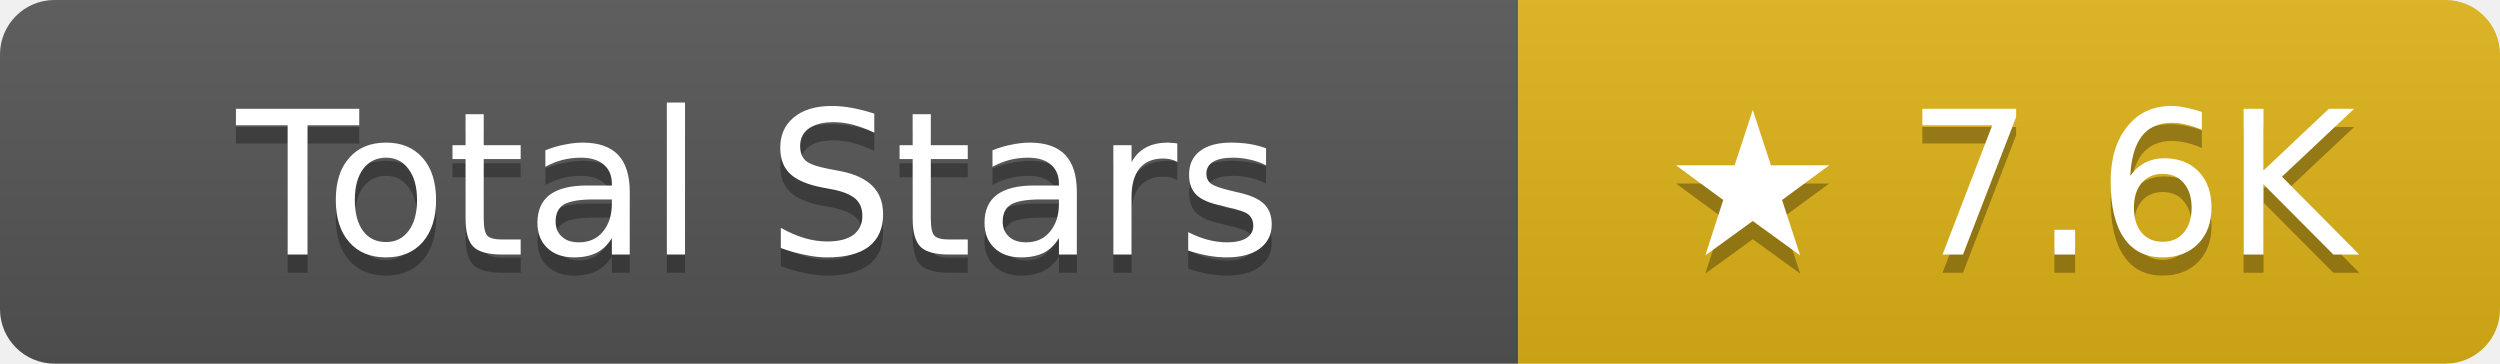
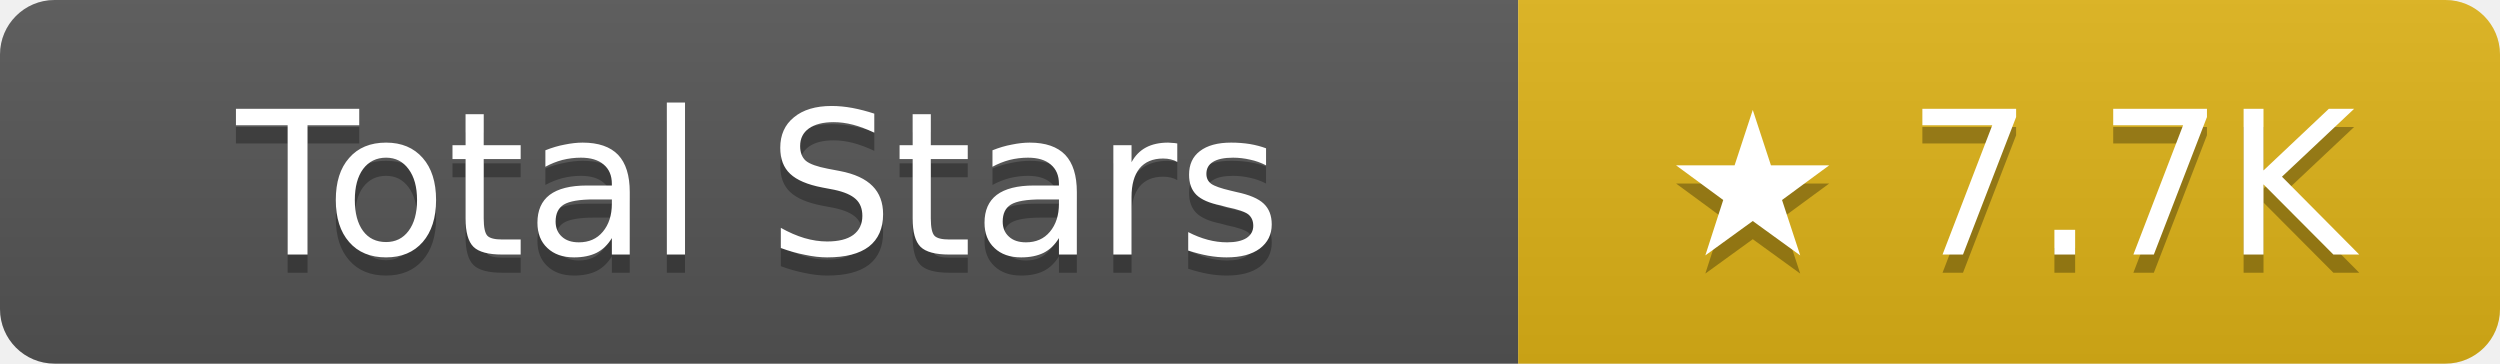
- <svg xmlns="http://www.w3.org/2000/svg" width="137.5" height="20" role="img" aria-label="Total Stars: ★ 7.6K">
+ <svg xmlns="http://www.w3.org/2000/svg" width="137.5" height="20" role="img" aria-label="Total Stars: ★ 7.7K">
  <linearGradient id="s" x2="0" y2="100%">
    <stop offset="0" stop-color="#bbb" stop-opacity=".1" />
    <stop offset="1" stop-opacity=".1" />
  </linearGradient>
  <clipPath id="r">
    <rect width="137.5" height="20" rx="3" fill="#fff" />
  </clipPath>
  <g clip-path="url(#r)">
    <rect width="83.5" height="20" fill="#555" />
    <rect x="83.5" width="54" height="20" fill="#dfb317" />
    <rect width="137.5" height="20" fill="url(#s)" />
  </g>
  <g fill="#fff" text-anchor="middle" font-family="Verdana,Geneva,DejaVu Sans,sans-serif" text-rendering="geometricPrecision" font-size="11">
    <text aria-hidden="true" x="41.75" y="15" fill="#010101" fill-opacity=".3">Total Stars</text>
    <text x="41.75" y="14">Total Stars</text>
-     <text aria-hidden="true" x="110.5" y="15" fill="#010101" fill-opacity=".3">★ 7.6K</text>
-     <text x="110.5" y="14">★ 7.6K</text>
+     <text aria-hidden="true" x="110.5" y="15" fill="#010101" fill-opacity=".3">★ 7.7K</text>
+     <text x="110.5" y="14">★ 7.7K</text>
  </g>
</svg>
